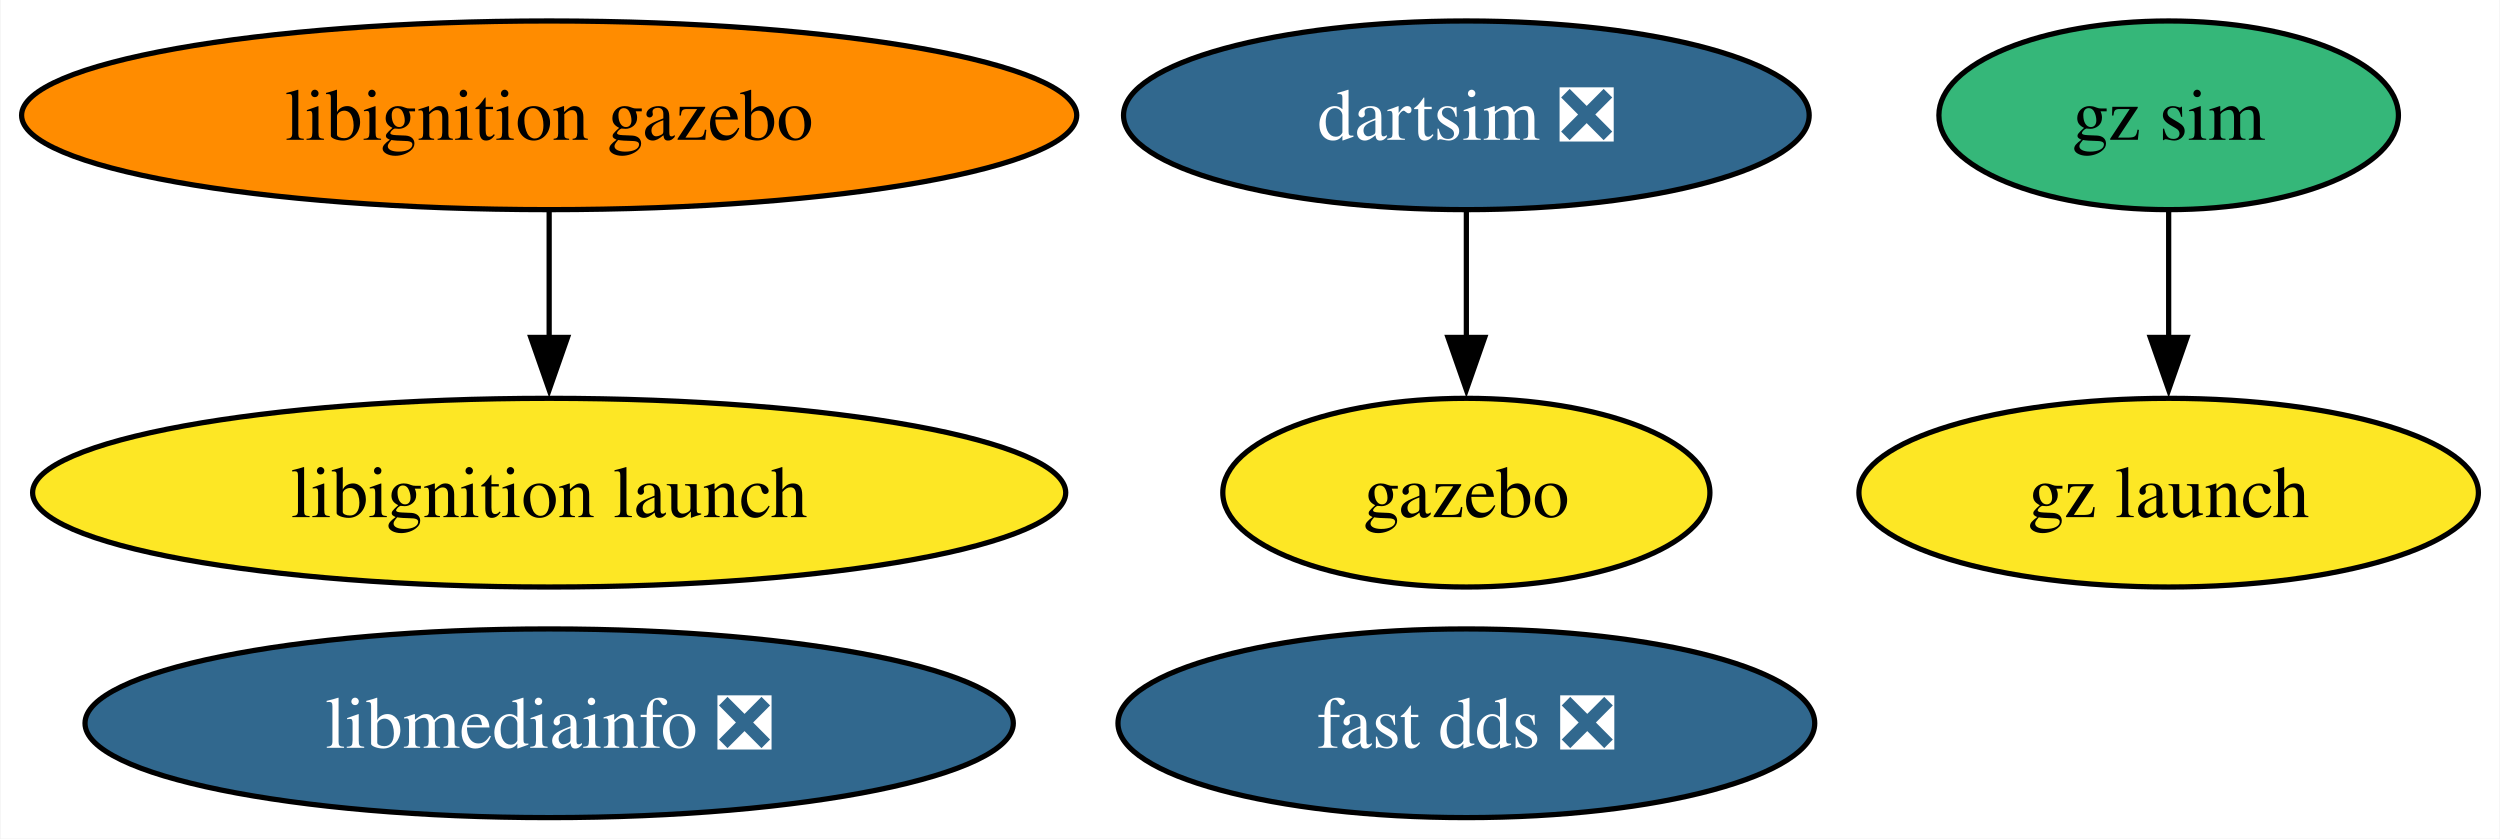
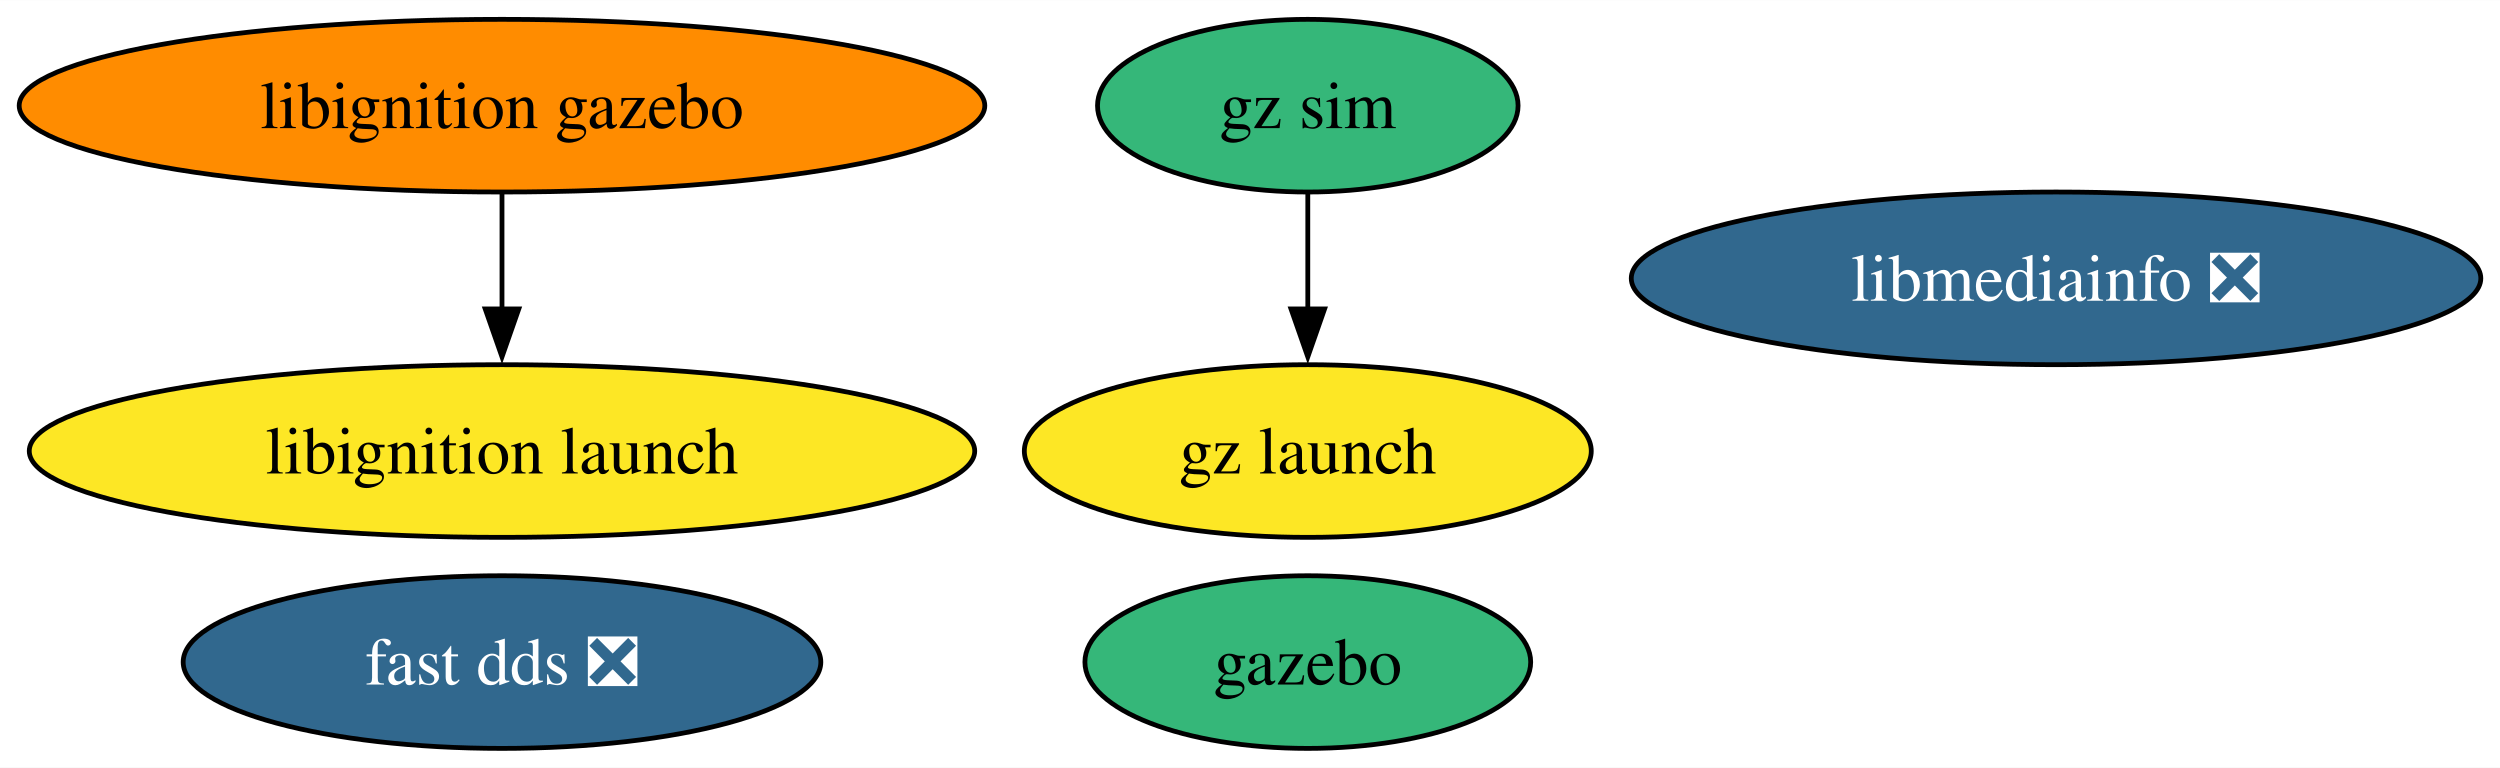
- <svg xmlns="http://www.w3.org/2000/svg" xmlns:xlink="http://www.w3.org/1999/xlink" width="477pt" height="160pt" viewBox="0.00 0.00 476.76 160.00">
+ <svg xmlns="http://www.w3.org/2000/svg" xmlns:xlink="http://www.w3.org/1999/xlink" width="521pt" height="160pt" viewBox="0.00 0.00 521.22 160.00">
  <g id="graph0" class="graph" transform="scale(1 1) rotate(0) translate(4 156)">
-     <polygon fill="white" stroke="none" points="-4,4 -4,-156 472.76,-156 472.76,4 -4,4" />
+     <polygon fill="white" stroke="none" points="-4,4 -4,-156 517.22,-156 517.22,4 -4,4" />
    <g id="node1" class="node">
      <g id="a_node1">
        <a xlink:href="https://github.com/conda-forge/gazebo-feedstock" xlink:title="gazebo">
-           <ellipse fill="#fde725" stroke="black" cx="275.66" cy="-62" rx="46.47" ry="18" />
-           <text text-anchor="middle" x="275.66" y="-57.33" font-family="Times,serif" font-size="14.00">gazebo</text>
+           <ellipse fill="#35b779" stroke="black" cx="268.66" cy="-18" rx="46.47" ry="18" />
+           <text text-anchor="middle" x="268.66" y="-13.32" font-family="Times,serif" font-size="14.00">gazebo</text>
        </a>
      </g>
    </g>
    <g id="node2" class="node">
      <g id="a_node2">
        <a xlink:href="https://github.com/conda-forge/libmediainfo-feedstock/pull/23" xlink:title="libmediainfo ❎">
-           <ellipse fill="#31688e" stroke="black" cx="100.66" cy="-18" rx="88.56" ry="18" />
-           <text text-anchor="middle" x="100.66" y="-13.32" font-family="Times,serif" font-size="14.00" fill="white">libmediainfo ❎</text>
+           <ellipse fill="#31688e" stroke="black" cx="424.66" cy="-98" rx="88.56" ry="18" />
+           <text text-anchor="middle" x="424.66" y="-93.33" font-family="Times,serif" font-size="14.00" fill="white">libmediainfo ❎</text>
        </a>
      </g>
    </g>
    <g id="node3" class="node">
      <g id="a_node3">
-         <a xlink:href="https://github.com/conda-forge/dartsim-feedstock/pull/57" xlink:title="dartsim ❎">
-           <ellipse fill="#31688e" stroke="black" cx="275.66" cy="-134" rx="65.41" ry="18" />
-           <text text-anchor="middle" x="275.66" y="-129.32" font-family="Times,serif" font-size="14.00" fill="white">dartsim ❎</text>
+         <a xlink:href="https://github.com/conda-forge/fast-dds-feedstock/pull/16" xlink:title="fast dds ❎">
+           <ellipse fill="#31688e" stroke="black" cx="100.66" cy="-18" rx="66.47" ry="18" />
+           <text text-anchor="middle" x="100.66" y="-13.32" font-family="Times,serif" font-size="14.00" fill="white">fast dds ❎</text>
        </a>
      </g>
    </g>
-     <g id="edge1" class="edge">
-       <path fill="none" stroke="black" d="M275.66,-115.7C275.66,-108.41 275.66,-99.73 275.66,-91.54" />
-       <polygon fill="black" stroke="black" points="279.16,-91.62 275.66,-81.62 272.16,-91.62 279.16,-91.62" />
-     </g>
    <g id="node4" class="node">
      <g id="a_node4">
-         <a xlink:href="https://github.com/conda-forge/fast-dds-feedstock/pull/16" xlink:title="fast dds ❎">
-           <ellipse fill="#31688e" stroke="black" cx="275.66" cy="-18" rx="66.47" ry="18" />
-           <text text-anchor="middle" x="275.66" y="-13.32" font-family="Times,serif" font-size="14.00" fill="white">fast dds ❎</text>
-         </a>
-       </g>
-     </g>
-     <g id="node5" class="node">
-       <g id="a_node5">
        <a xlink:href="https://github.com/conda-forge/libignition-gazebo-feedstock" xlink:title="libignition gazebo">
          <ellipse fill="#ff8c00" stroke="black" cx="100.66" cy="-134" rx="100.66" ry="18" />
          <text text-anchor="middle" x="100.66" y="-129.32" font-family="Times,serif" font-size="14.00">libignition gazebo</text>
        </a>
      </g>
    </g>
-     <g id="node6" class="node">
-       <g id="a_node6">
+     <g id="node5" class="node">
+       <g id="a_node5">
        <a xlink:href="https://github.com/conda-forge/libignition-launch-feedstock" xlink:title="libignition launch">
          <ellipse fill="#fde725" stroke="black" cx="100.66" cy="-62" rx="98.56" ry="18" />
          <text text-anchor="middle" x="100.66" y="-57.33" font-family="Times,serif" font-size="14.00">libignition launch</text>
        </a>
      </g>
    </g>
-     <g id="edge2" class="edge">
+     <g id="edge1" class="edge">
      <path fill="none" stroke="black" d="M100.66,-115.7C100.66,-108.41 100.66,-99.73 100.66,-91.54" />
      <polygon fill="black" stroke="black" points="104.16,-91.62 100.66,-81.62 97.16,-91.62 104.16,-91.62" />
    </g>
-     <g id="node7" class="node">
-       <g id="a_node7">
+     <g id="node6" class="node">
+       <g id="a_node6">
        <a xlink:href="https://github.com/conda-forge/gz-sim-feedstock" xlink:title="gz sim">
-           <ellipse fill="#35b779" stroke="black" cx="409.66" cy="-134" rx="43.84" ry="18" />
-           <text text-anchor="middle" x="409.66" y="-129.32" font-family="Times,serif" font-size="14.00">gz sim</text>
+           <ellipse fill="#35b779" stroke="black" cx="268.66" cy="-134" rx="43.84" ry="18" />
+           <text text-anchor="middle" x="268.66" y="-129.32" font-family="Times,serif" font-size="14.00">gz sim</text>
        </a>
      </g>
    </g>
-     <g id="node8" class="node">
-       <g id="a_node8">
+     <g id="node7" class="node">
+       <g id="a_node7">
        <a xlink:href="https://github.com/conda-forge/gz-launch-feedstock" xlink:title="gz launch">
-           <ellipse fill="#fde725" stroke="black" cx="409.66" cy="-62" rx="59.1" ry="18" />
-           <text text-anchor="middle" x="409.66" y="-57.33" font-family="Times,serif" font-size="14.00">gz launch</text>
+           <ellipse fill="#fde725" stroke="black" cx="268.66" cy="-62" rx="59.1" ry="18" />
+           <text text-anchor="middle" x="268.66" y="-57.33" font-family="Times,serif" font-size="14.00">gz launch</text>
        </a>
      </g>
    </g>
-     <g id="edge3" class="edge">
-       <path fill="none" stroke="black" d="M409.66,-115.7C409.66,-108.41 409.66,-99.73 409.66,-91.54" />
-       <polygon fill="black" stroke="black" points="413.16,-91.62 409.66,-81.62 406.16,-91.62 413.16,-91.62" />
+     <g id="edge2" class="edge">
+       <path fill="none" stroke="black" d="M268.66,-115.7C268.66,-108.41 268.66,-99.73 268.66,-91.54" />
+       <polygon fill="black" stroke="black" points="272.16,-91.62 268.66,-81.62 265.16,-91.62 272.16,-91.62" />
    </g>
  </g>
</svg>
